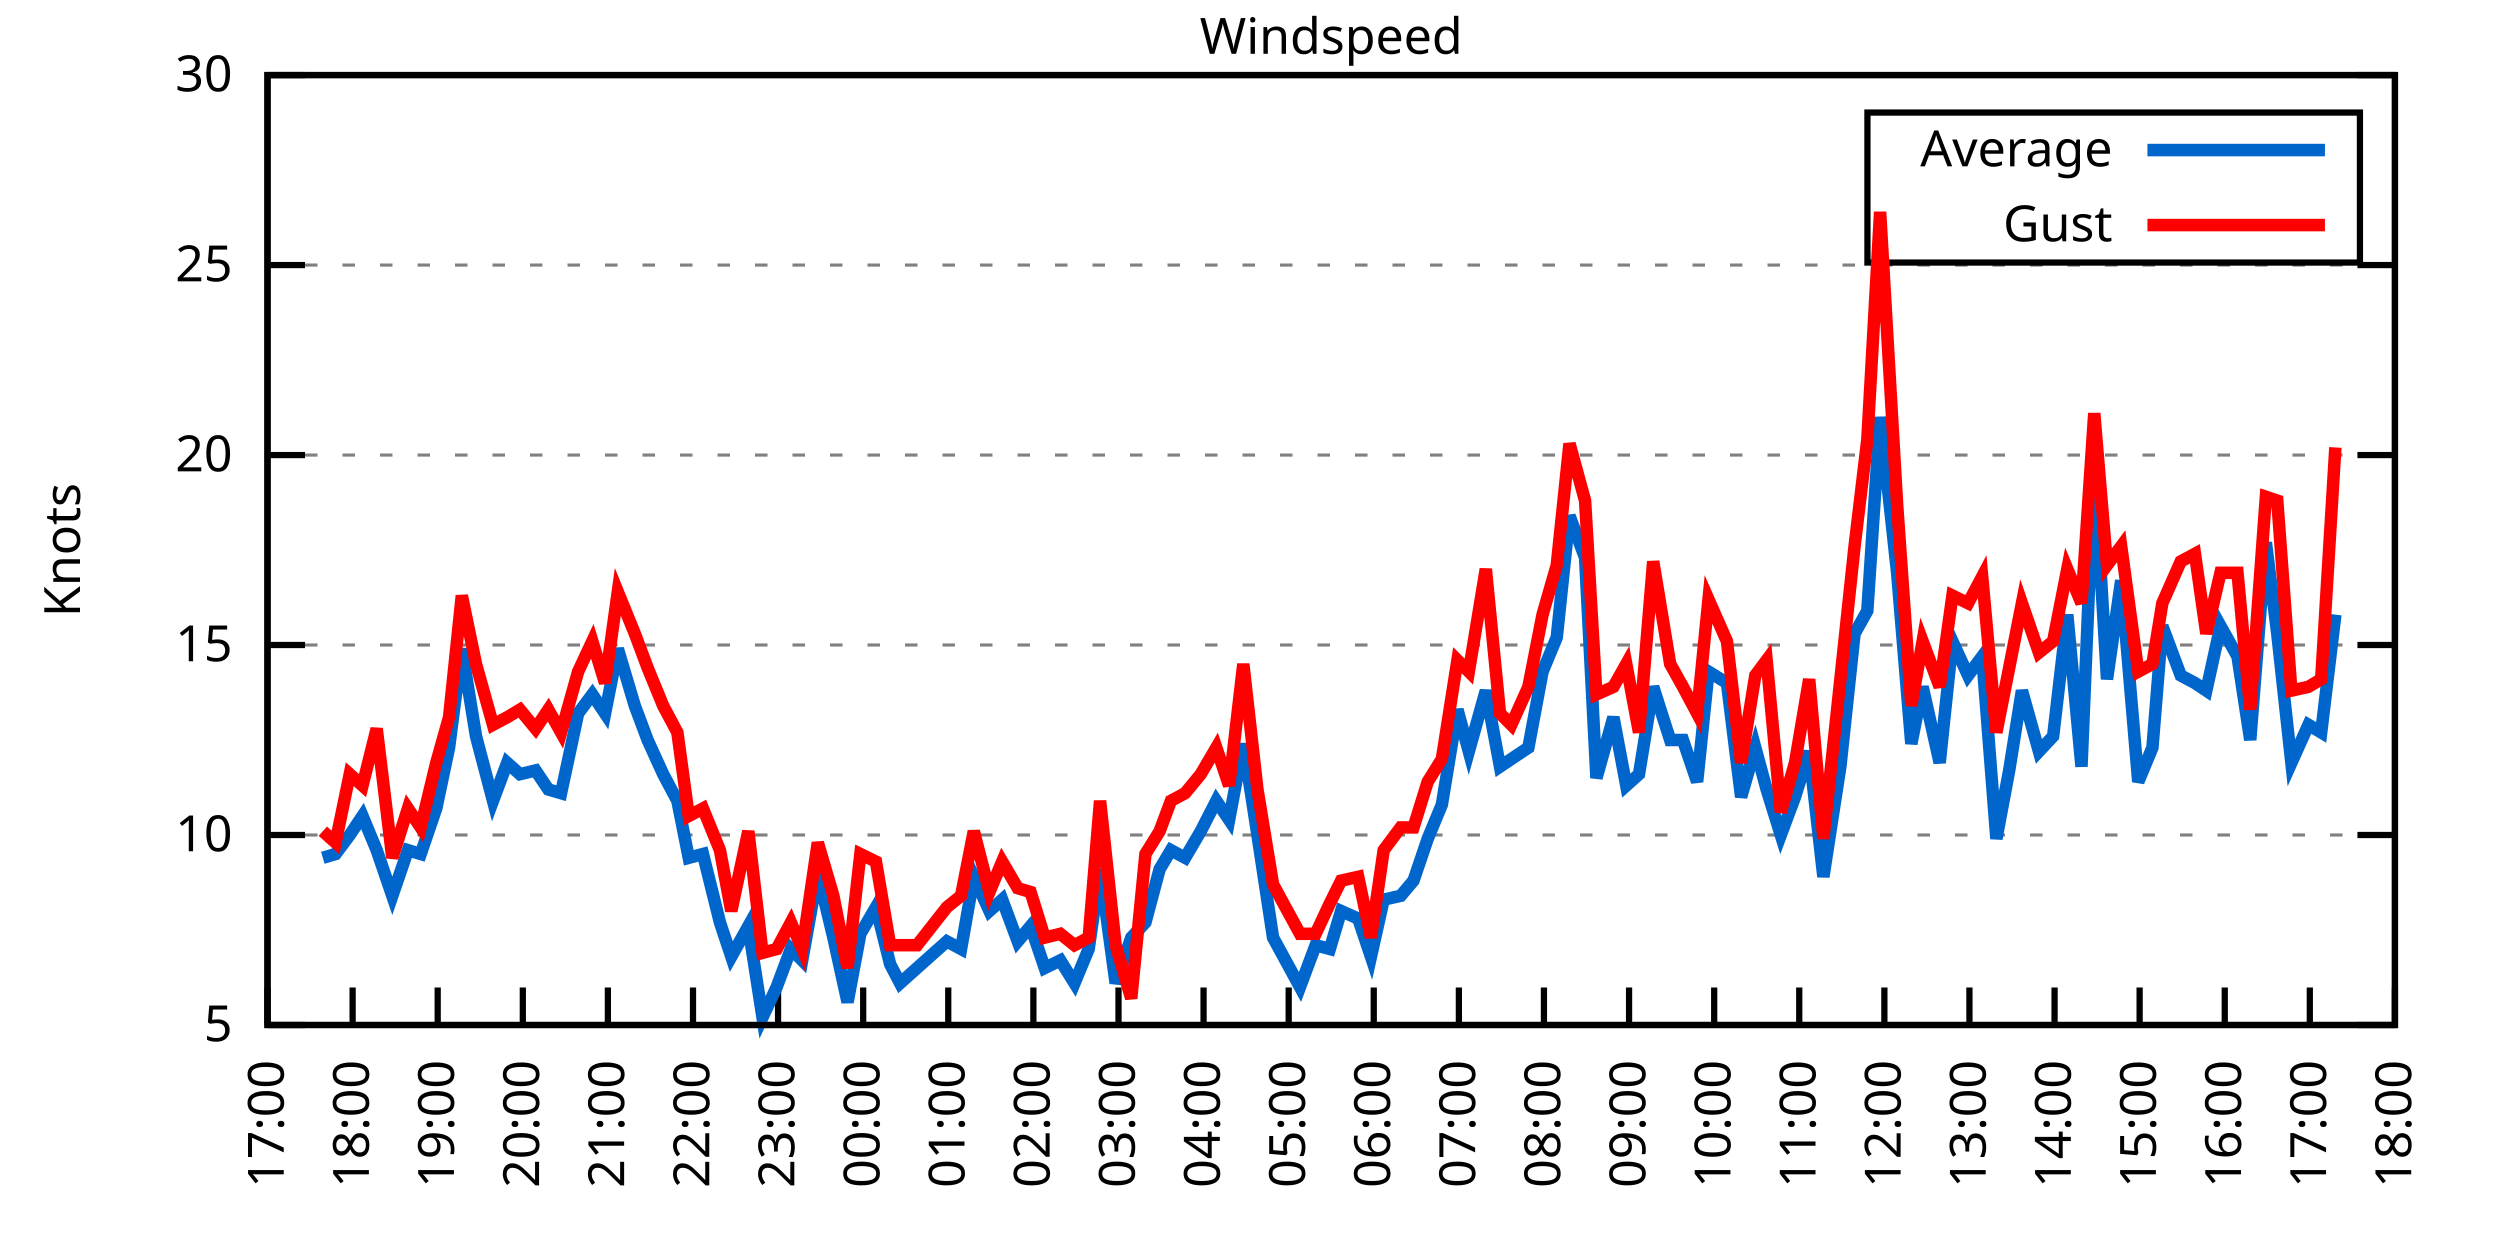
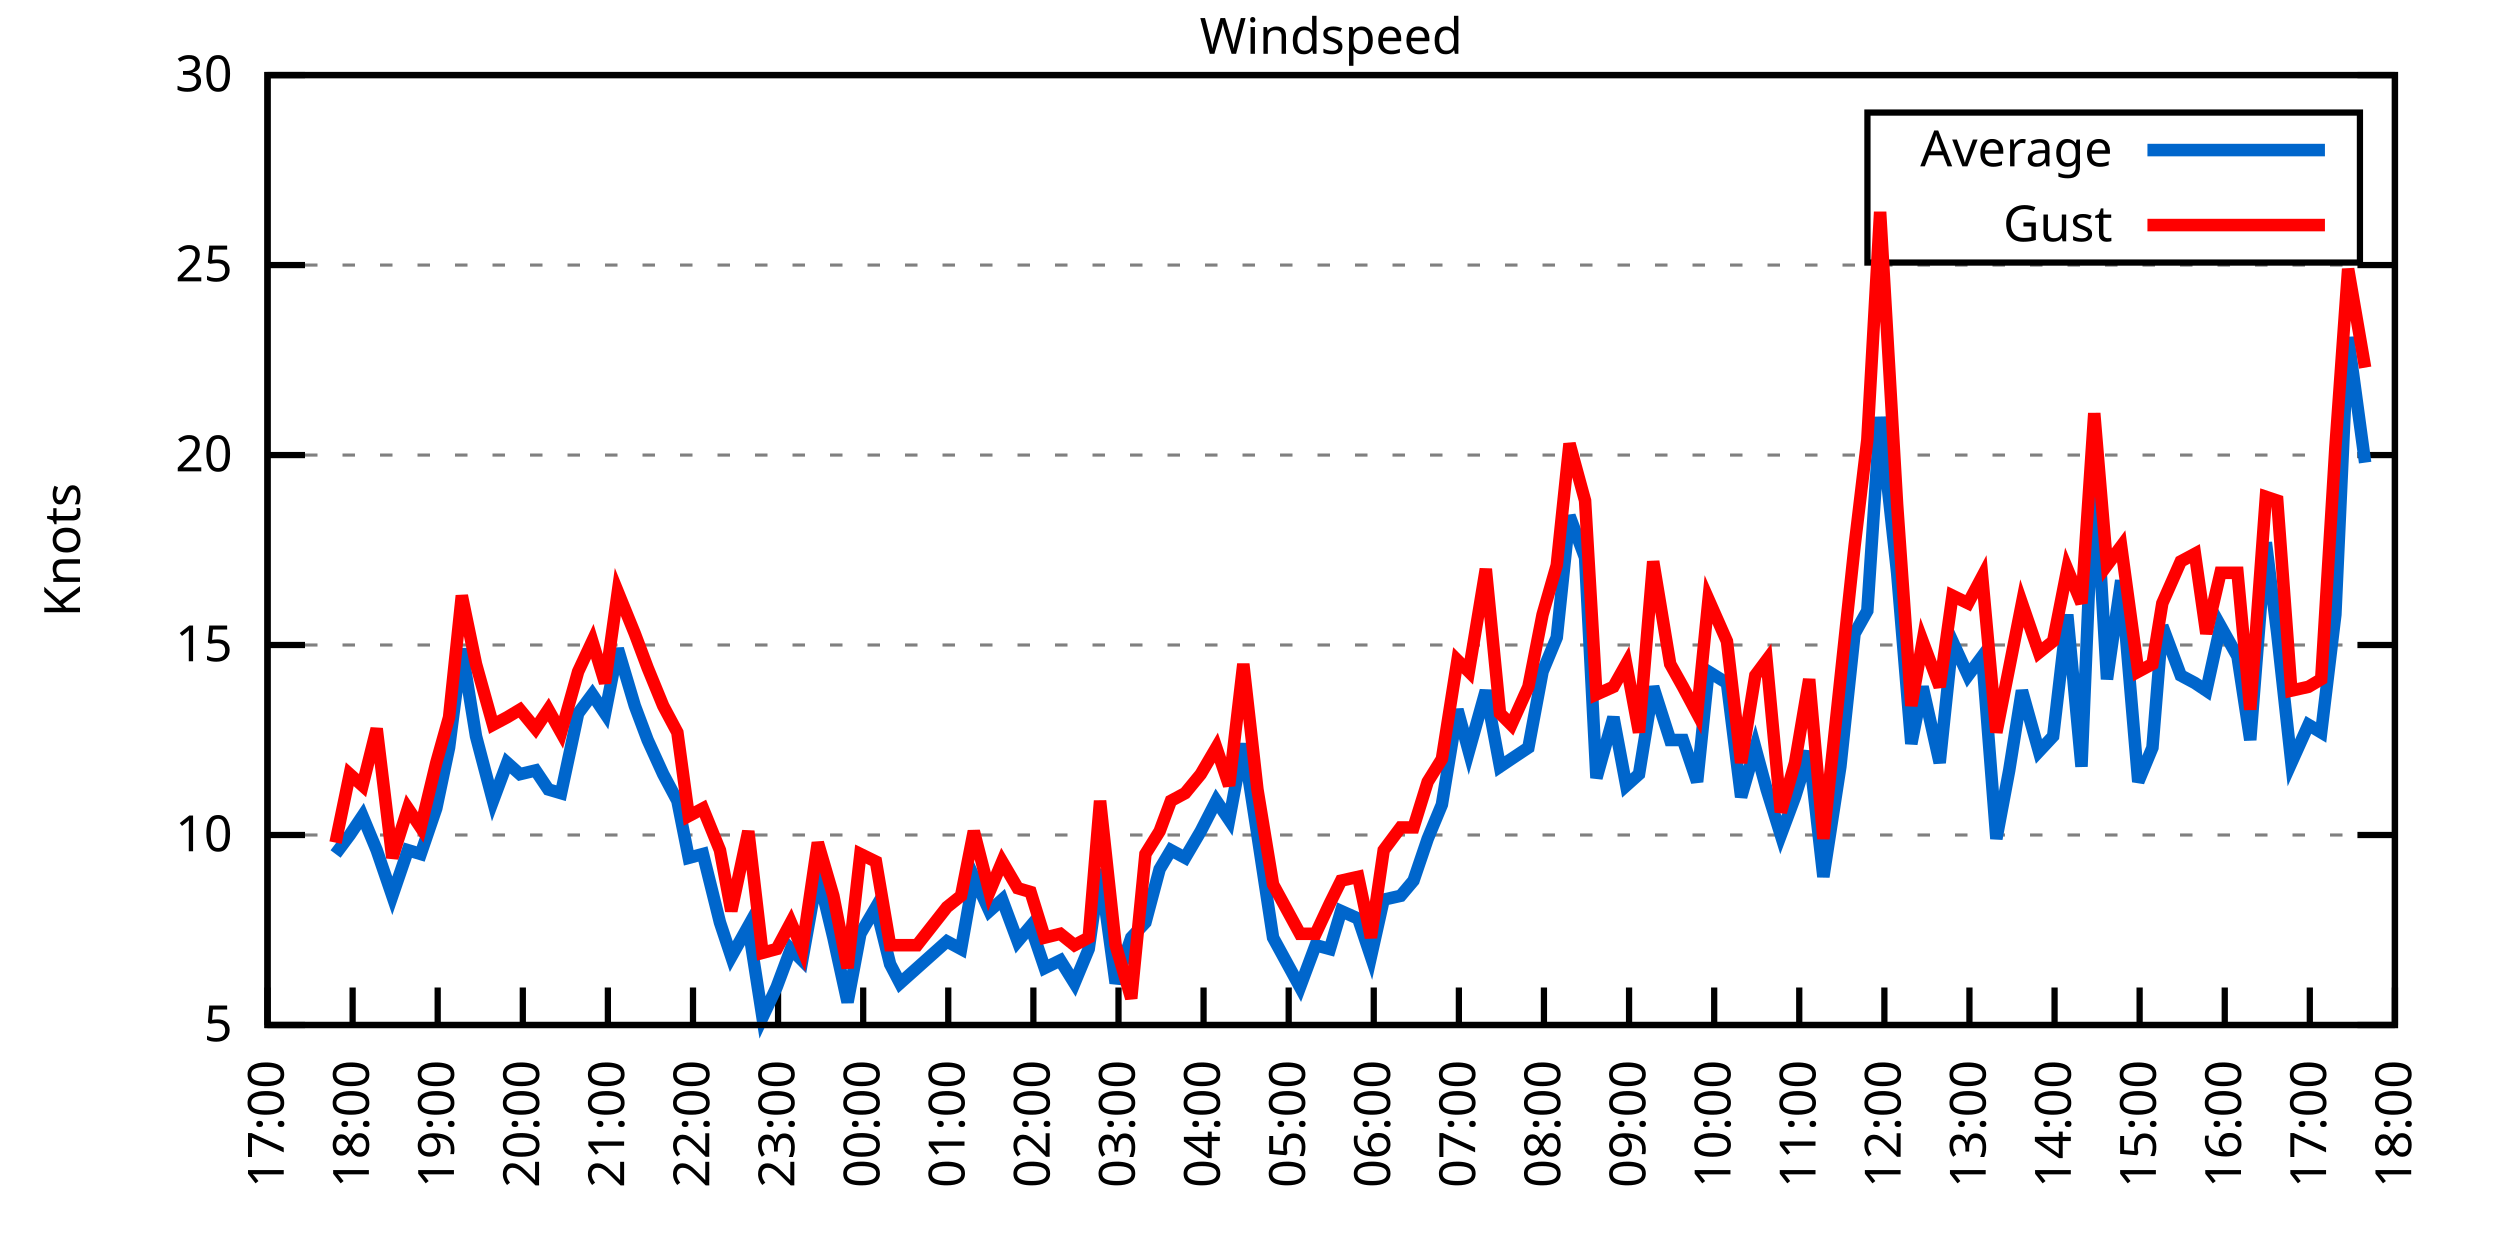
<svg xmlns="http://www.w3.org/2000/svg" xmlns:xlink="http://www.w3.org/1999/xlink" width="400" height="200" viewBox="0 0 400 200">
  <g id="gnuplot_canvas">
    <rect x="0" y="0" width="400" height="200" fill="none" />
    <defs>
      <circle id="gpDot" r="0.5" stroke-width="0.5" stroke="currentColor" />
      <path id="gpPt0" stroke-width="0.333" stroke="currentColor" d="M-1,0 h2 M0,-1 v2" />
      <path id="gpPt1" stroke-width="0.333" stroke="currentColor" d="M-1,-1 L1,1 M1,-1 L-1,1" />
      <path id="gpPt2" stroke-width="0.333" stroke="currentColor" d="M-1,0 L1,0 M0,-1 L0,1 M-1,-1 L1,1 M-1,1 L1,-1" />
      <rect id="gpPt3" stroke-width="0.333" stroke="currentColor" x="-1" y="-1" width="2" height="2" />
      <rect id="gpPt4" stroke-width="0.333" stroke="currentColor" fill="currentColor" x="-1" y="-1" width="2" height="2" />
      <circle id="gpPt5" stroke-width="0.333" stroke="currentColor" cx="0" cy="0" r="1" />
      <use xlink:href="#gpPt5" id="gpPt6" fill="currentColor" stroke="none" />
      <path id="gpPt7" stroke-width="0.333" stroke="currentColor" d="M0,-1.33 L-1.33,0.67 L1.33,0.67 z" />
      <use xlink:href="#gpPt7" id="gpPt8" fill="currentColor" stroke="none" />
      <use xlink:href="#gpPt7" id="gpPt9" stroke="currentColor" transform="rotate(180)" />
      <use xlink:href="#gpPt9" id="gpPt10" fill="currentColor" stroke="none" />
      <use xlink:href="#gpPt3" id="gpPt11" stroke="currentColor" transform="rotate(45)" />
      <use xlink:href="#gpPt11" id="gpPt12" fill="currentColor" stroke="none" />
      <path id="gpPt13" stroke-width="0.333" stroke="currentColor" d="M0,1.330 L1.265,0.411 L0.782,-1.067 L-0.782,-1.076 L-1.265,0.411 z" />
      <use xlink:href="#gpPt13" id="gpPt14" fill="currentColor" stroke="none" />
      <filter id="textbox" filterUnits="objectBoundingBox" x="0" y="0" height="1" width="1">
        <feFlood flood-color="white" flood-opacity="1" result="bgnd" />
        <feComposite in="SourceGraphic" in2="bgnd" operator="atop" />
      </filter>
      <filter id="greybox" filterUnits="objectBoundingBox" x="0" y="0" height="1" width="1">
        <feFlood flood-color="lightgrey" flood-opacity="1" result="grey" />
        <feComposite in="SourceGraphic" in2="grey" operator="atop" />
      </filter>
    </defs>
    <g fill="none" color="white" stroke="currentColor" stroke-width="1.00" stroke-linecap="butt" stroke-linejoin="miter">
</g>
    <g fill="none" color="black" stroke="currentColor" stroke-width="1.00" stroke-linecap="butt" stroke-linejoin="miter">
      <g stroke="none" shape-rendering="crispEdges">
        <polygon fill="rgb(255, 255, 255)" points="42.80,164.00 383.18,164.00 383.18,12.02 42.80,12.02 " />
      </g>
    </g>
    <g fill="none" color="black" stroke="currentColor" stroke-width="1.00" stroke-linecap="butt" stroke-linejoin="miter">
</g>
    <g fill="none" color="black" stroke="black" stroke-width="0.50" stroke-linecap="butt" stroke-linejoin="miter">
</g>
    <g fill="none" color="gray" stroke="currentColor" stroke-width="0.50" stroke-linecap="butt" stroke-linejoin="miter">
      <path stroke="gray" stroke-dasharray="2,4" class="gridline" d="M42.80,164.00 L383.19,164.00  " />
    </g>
    <g fill="none" color="gray" stroke="gray" stroke-width="1.00" stroke-linecap="butt" stroke-linejoin="miter">
</g>
    <g fill="none" color="black" stroke="currentColor" stroke-width="1.00" stroke-linecap="butt" stroke-linejoin="miter">
      <path stroke="black" d="M42.80,164.00 L48.80,164.00 M383.19,164.00 L377.19,164.00  " />
      <g transform="translate(37.20,166.60)" stroke="none" fill="black" font-family="Sans" font-size="8.00" text-anchor="end">
        <text>
          <tspan font-family="Sans"> 5</tspan>
        </text>
      </g>
    </g>
    <g fill="none" color="black" stroke="currentColor" stroke-width="1.00" stroke-linecap="butt" stroke-linejoin="miter">
</g>
    <g fill="none" color="black" stroke="black" stroke-width="0.50" stroke-linecap="butt" stroke-linejoin="miter">
</g>
    <g fill="none" color="gray" stroke="currentColor" stroke-width="0.50" stroke-linecap="butt" stroke-linejoin="miter">
      <path stroke="gray" stroke-dasharray="2,4" class="gridline" d="M42.80,133.60 L383.19,133.60  " />
    </g>
    <g fill="none" color="gray" stroke="gray" stroke-width="1.00" stroke-linecap="butt" stroke-linejoin="miter">
</g>
    <g fill="none" color="black" stroke="currentColor" stroke-width="1.00" stroke-linecap="butt" stroke-linejoin="miter">
      <path stroke="black" d="M42.80,133.60 L48.80,133.60 M383.19,133.60 L377.19,133.60  " />
      <g transform="translate(37.20,136.20)" stroke="none" fill="black" font-family="Sans" font-size="8.00" text-anchor="end">
        <text>
          <tspan font-family="Sans"> 10</tspan>
        </text>
      </g>
    </g>
    <g fill="none" color="black" stroke="currentColor" stroke-width="1.00" stroke-linecap="butt" stroke-linejoin="miter">
</g>
    <g fill="none" color="black" stroke="black" stroke-width="0.50" stroke-linecap="butt" stroke-linejoin="miter">
</g>
    <g fill="none" color="gray" stroke="currentColor" stroke-width="0.50" stroke-linecap="butt" stroke-linejoin="miter">
      <path stroke="gray" stroke-dasharray="2,4" class="gridline" d="M42.80,103.20 L383.19,103.20  " />
    </g>
    <g fill="none" color="gray" stroke="gray" stroke-width="1.00" stroke-linecap="butt" stroke-linejoin="miter">
</g>
    <g fill="none" color="black" stroke="currentColor" stroke-width="1.00" stroke-linecap="butt" stroke-linejoin="miter">
      <path stroke="black" d="M42.80,103.20 L48.80,103.20 M383.19,103.20 L377.19,103.20  " />
      <g transform="translate(37.20,105.80)" stroke="none" fill="black" font-family="Sans" font-size="8.00" text-anchor="end">
        <text>
          <tspan font-family="Sans"> 15</tspan>
        </text>
      </g>
    </g>
    <g fill="none" color="black" stroke="currentColor" stroke-width="1.00" stroke-linecap="butt" stroke-linejoin="miter">
</g>
    <g fill="none" color="black" stroke="black" stroke-width="0.50" stroke-linecap="butt" stroke-linejoin="miter">
</g>
    <g fill="none" color="gray" stroke="currentColor" stroke-width="0.50" stroke-linecap="butt" stroke-linejoin="miter">
      <path stroke="gray" stroke-dasharray="2,4" class="gridline" d="M42.80,72.81 L383.19,72.81  " />
    </g>
    <g fill="none" color="gray" stroke="gray" stroke-width="1.00" stroke-linecap="butt" stroke-linejoin="miter">
</g>
    <g fill="none" color="black" stroke="currentColor" stroke-width="1.00" stroke-linecap="butt" stroke-linejoin="miter">
      <path stroke="black" d="M42.80,72.81 L48.80,72.81 M383.19,72.81 L377.19,72.81  " />
      <g transform="translate(37.20,75.41)" stroke="none" fill="black" font-family="Sans" font-size="8.00" text-anchor="end">
        <text>
          <tspan font-family="Sans"> 20</tspan>
        </text>
      </g>
    </g>
    <g fill="none" color="black" stroke="currentColor" stroke-width="1.00" stroke-linecap="butt" stroke-linejoin="miter">
</g>
    <g fill="none" color="black" stroke="black" stroke-width="0.50" stroke-linecap="butt" stroke-linejoin="miter">
</g>
    <g fill="none" color="gray" stroke="currentColor" stroke-width="0.50" stroke-linecap="butt" stroke-linejoin="miter">
      <path stroke="gray" stroke-dasharray="2,4" class="gridline" d="M42.80,42.41 L383.19,42.41  " />
    </g>
    <g fill="none" color="gray" stroke="gray" stroke-width="1.00" stroke-linecap="butt" stroke-linejoin="miter">
</g>
    <g fill="none" color="black" stroke="currentColor" stroke-width="1.00" stroke-linecap="butt" stroke-linejoin="miter">
      <path stroke="black" d="M42.80,42.41 L48.80,42.41 M383.19,42.41 L377.19,42.41  " />
      <g transform="translate(37.20,45.01)" stroke="none" fill="black" font-family="Sans" font-size="8.00" text-anchor="end">
        <text>
          <tspan font-family="Sans"> 25</tspan>
        </text>
      </g>
    </g>
    <g fill="none" color="black" stroke="currentColor" stroke-width="1.00" stroke-linecap="butt" stroke-linejoin="miter">
</g>
    <g fill="none" color="black" stroke="black" stroke-width="0.50" stroke-linecap="butt" stroke-linejoin="miter">
</g>
    <g fill="none" color="gray" stroke="currentColor" stroke-width="0.50" stroke-linecap="butt" stroke-linejoin="miter">
      <path stroke="gray" stroke-dasharray="2,4" class="gridline" d="M42.80,12.01 L383.19,12.01  " />
    </g>
    <g fill="none" color="gray" stroke="gray" stroke-width="1.00" stroke-linecap="butt" stroke-linejoin="miter">
</g>
    <g fill="none" color="black" stroke="currentColor" stroke-width="1.00" stroke-linecap="butt" stroke-linejoin="miter">
      <path stroke="black" d="M42.80,12.01 L48.80,12.01 M383.19,12.01 L377.19,12.01  " />
      <g transform="translate(37.20,14.61)" stroke="none" fill="black" font-family="Sans" font-size="8.00" text-anchor="end">
        <text>
          <tspan font-family="Sans"> 30</tspan>
        </text>
      </g>
    </g>
    <g fill="none" color="black" stroke="currentColor" stroke-width="1.00" stroke-linecap="butt" stroke-linejoin="miter">
      <path stroke="black" d="M42.80,164.00 L42.80,158.00  " />
      <g transform="translate(45.40,169.60) rotate(270.00)" stroke="none" fill="black" font-family="Sans" font-size="8.00" text-anchor="end">
        <text>
          <tspan font-family="Sans">17:00</tspan>
        </text>
      </g>
    </g>
    <g fill="none" color="black" stroke="currentColor" stroke-width="1.00" stroke-linecap="butt" stroke-linejoin="miter">
      <path stroke="black" d="M56.42,164.00 L56.42,158.00  " />
      <g transform="translate(59.02,169.60) rotate(270.00)" stroke="none" fill="black" font-family="Sans" font-size="8.00" text-anchor="end">
        <text>
          <tspan font-family="Sans">18:00</tspan>
        </text>
      </g>
    </g>
    <g fill="none" color="black" stroke="currentColor" stroke-width="1.00" stroke-linecap="butt" stroke-linejoin="miter">
      <path stroke="black" d="M70.03,164.00 L70.03,158.00  " />
      <g transform="translate(72.63,169.60) rotate(270.00)" stroke="none" fill="black" font-family="Sans" font-size="8.00" text-anchor="end">
        <text>
          <tspan font-family="Sans">19:00</tspan>
        </text>
      </g>
    </g>
    <g fill="none" color="black" stroke="currentColor" stroke-width="1.00" stroke-linecap="butt" stroke-linejoin="miter">
      <path stroke="black" d="M83.65,164.00 L83.65,158.00  " />
      <g transform="translate(86.25,169.60) rotate(270.00)" stroke="none" fill="black" font-family="Sans" font-size="8.00" text-anchor="end">
        <text>
          <tspan font-family="Sans">20:00</tspan>
        </text>
      </g>
    </g>
    <g fill="none" color="black" stroke="currentColor" stroke-width="1.00" stroke-linecap="butt" stroke-linejoin="miter">
      <path stroke="black" d="M97.26,164.00 L97.26,158.00  " />
      <g transform="translate(99.86,169.60) rotate(270.00)" stroke="none" fill="black" font-family="Sans" font-size="8.00" text-anchor="end">
        <text>
          <tspan font-family="Sans">21:00</tspan>
        </text>
      </g>
    </g>
    <g fill="none" color="black" stroke="currentColor" stroke-width="1.00" stroke-linecap="butt" stroke-linejoin="miter">
      <path stroke="black" d="M110.88,164.00 L110.88,158.00  " />
      <g transform="translate(113.48,169.60) rotate(270.00)" stroke="none" fill="black" font-family="Sans" font-size="8.00" text-anchor="end">
        <text>
          <tspan font-family="Sans">22:00</tspan>
        </text>
      </g>
    </g>
    <g fill="none" color="black" stroke="currentColor" stroke-width="1.00" stroke-linecap="butt" stroke-linejoin="miter">
      <path stroke="black" d="M124.49,164.00 L124.49,158.00  " />
      <g transform="translate(127.09,169.60) rotate(270.00)" stroke="none" fill="black" font-family="Sans" font-size="8.00" text-anchor="end">
        <text>
          <tspan font-family="Sans">23:00</tspan>
        </text>
      </g>
    </g>
    <g fill="none" color="black" stroke="currentColor" stroke-width="1.00" stroke-linecap="butt" stroke-linejoin="miter">
      <path stroke="black" d="M138.11,164.00 L138.11,158.00  " />
      <g transform="translate(140.71,169.60) rotate(270.00)" stroke="none" fill="black" font-family="Sans" font-size="8.00" text-anchor="end">
        <text>
          <tspan font-family="Sans">00:00</tspan>
        </text>
      </g>
    </g>
    <g fill="none" color="black" stroke="currentColor" stroke-width="1.00" stroke-linecap="butt" stroke-linejoin="miter">
      <path stroke="black" d="M151.72,164.00 L151.72,158.00  " />
      <g transform="translate(154.32,169.60) rotate(270.00)" stroke="none" fill="black" font-family="Sans" font-size="8.00" text-anchor="end">
        <text>
          <tspan font-family="Sans">01:00</tspan>
        </text>
      </g>
    </g>
    <g fill="none" color="black" stroke="currentColor" stroke-width="1.00" stroke-linecap="butt" stroke-linejoin="miter">
      <path stroke="black" d="M165.34,164.00 L165.34,158.00  " />
      <g transform="translate(167.94,169.60) rotate(270.00)" stroke="none" fill="black" font-family="Sans" font-size="8.00" text-anchor="end">
        <text>
          <tspan font-family="Sans">02:00</tspan>
        </text>
      </g>
    </g>
    <g fill="none" color="black" stroke="currentColor" stroke-width="1.00" stroke-linecap="butt" stroke-linejoin="miter">
      <path stroke="black" d="M178.96,164.00 L178.96,158.00  " />
      <g transform="translate(181.56,169.60) rotate(270.00)" stroke="none" fill="black" font-family="Sans" font-size="8.00" text-anchor="end">
        <text>
          <tspan font-family="Sans">03:00</tspan>
        </text>
      </g>
    </g>
    <g fill="none" color="black" stroke="currentColor" stroke-width="1.00" stroke-linecap="butt" stroke-linejoin="miter">
      <path stroke="black" d="M192.57,164.00 L192.57,158.00  " />
      <g transform="translate(195.17,169.60) rotate(270.00)" stroke="none" fill="black" font-family="Sans" font-size="8.00" text-anchor="end">
        <text>
          <tspan font-family="Sans">04:00</tspan>
        </text>
      </g>
    </g>
    <g fill="none" color="black" stroke="currentColor" stroke-width="1.00" stroke-linecap="butt" stroke-linejoin="miter">
      <path stroke="black" d="M206.19,164.00 L206.19,158.00  " />
      <g transform="translate(208.79,169.60) rotate(270.00)" stroke="none" fill="black" font-family="Sans" font-size="8.00" text-anchor="end">
        <text>
          <tspan font-family="Sans">05:00</tspan>
        </text>
      </g>
    </g>
    <g fill="none" color="black" stroke="currentColor" stroke-width="1.00" stroke-linecap="butt" stroke-linejoin="miter">
      <path stroke="black" d="M219.80,164.00 L219.80,158.00  " />
      <g transform="translate(222.40,169.60) rotate(270.00)" stroke="none" fill="black" font-family="Sans" font-size="8.00" text-anchor="end">
        <text>
          <tspan font-family="Sans">06:00</tspan>
        </text>
      </g>
    </g>
    <g fill="none" color="black" stroke="currentColor" stroke-width="1.00" stroke-linecap="butt" stroke-linejoin="miter">
      <path stroke="black" d="M233.42,164.00 L233.42,158.00  " />
      <g transform="translate(236.02,169.60) rotate(270.00)" stroke="none" fill="black" font-family="Sans" font-size="8.00" text-anchor="end">
        <text>
          <tspan font-family="Sans">07:00</tspan>
        </text>
      </g>
    </g>
    <g fill="none" color="black" stroke="currentColor" stroke-width="1.00" stroke-linecap="butt" stroke-linejoin="miter">
      <path stroke="black" d="M247.03,164.00 L247.03,158.00  " />
      <g transform="translate(249.63,169.60) rotate(270.00)" stroke="none" fill="black" font-family="Sans" font-size="8.00" text-anchor="end">
        <text>
          <tspan font-family="Sans">08:00</tspan>
        </text>
      </g>
    </g>
    <g fill="none" color="black" stroke="currentColor" stroke-width="1.00" stroke-linecap="butt" stroke-linejoin="miter">
      <path stroke="black" d="M260.65,164.00 L260.65,158.00  " />
      <g transform="translate(263.25,169.60) rotate(270.00)" stroke="none" fill="black" font-family="Sans" font-size="8.00" text-anchor="end">
        <text>
          <tspan font-family="Sans">09:00</tspan>
        </text>
      </g>
    </g>
    <g fill="none" color="black" stroke="currentColor" stroke-width="1.00" stroke-linecap="butt" stroke-linejoin="miter">
      <path stroke="black" d="M274.27,164.00 L274.27,158.00  " />
      <g transform="translate(276.87,169.60) rotate(270.00)" stroke="none" fill="black" font-family="Sans" font-size="8.00" text-anchor="end">
        <text>
          <tspan font-family="Sans">10:00</tspan>
        </text>
      </g>
    </g>
    <g fill="none" color="black" stroke="currentColor" stroke-width="1.00" stroke-linecap="butt" stroke-linejoin="miter">
      <path stroke="black" d="M287.88,164.00 L287.88,158.00  " />
      <g transform="translate(290.48,169.60) rotate(270.00)" stroke="none" fill="black" font-family="Sans" font-size="8.00" text-anchor="end">
        <text>
          <tspan font-family="Sans">11:00</tspan>
        </text>
      </g>
    </g>
    <g fill="none" color="black" stroke="currentColor" stroke-width="1.00" stroke-linecap="butt" stroke-linejoin="miter">
      <path stroke="black" d="M301.50,164.00 L301.50,158.00  " />
      <g transform="translate(304.10,169.60) rotate(270.00)" stroke="none" fill="black" font-family="Sans" font-size="8.00" text-anchor="end">
        <text>
          <tspan font-family="Sans">12:00</tspan>
        </text>
      </g>
    </g>
    <g fill="none" color="black" stroke="currentColor" stroke-width="1.00" stroke-linecap="butt" stroke-linejoin="miter">
      <path stroke="black" d="M315.11,164.00 L315.11,158.00  " />
      <g transform="translate(317.71,169.60) rotate(270.00)" stroke="none" fill="black" font-family="Sans" font-size="8.00" text-anchor="end">
        <text>
          <tspan font-family="Sans">13:00</tspan>
        </text>
      </g>
    </g>
    <g fill="none" color="black" stroke="currentColor" stroke-width="1.00" stroke-linecap="butt" stroke-linejoin="miter">
      <path stroke="black" d="M328.73,164.00 L328.73,158.00  " />
      <g transform="translate(331.33,169.60) rotate(270.00)" stroke="none" fill="black" font-family="Sans" font-size="8.00" text-anchor="end">
        <text>
          <tspan font-family="Sans">14:00</tspan>
        </text>
      </g>
    </g>
    <g fill="none" color="black" stroke="currentColor" stroke-width="1.00" stroke-linecap="butt" stroke-linejoin="miter">
      <path stroke="black" d="M342.34,164.00 L342.34,158.00  " />
      <g transform="translate(344.94,169.60) rotate(270.00)" stroke="none" fill="black" font-family="Sans" font-size="8.00" text-anchor="end">
        <text>
          <tspan font-family="Sans">15:00</tspan>
        </text>
      </g>
    </g>
    <g fill="none" color="black" stroke="currentColor" stroke-width="1.00" stroke-linecap="butt" stroke-linejoin="miter">
      <path stroke="black" d="M355.96,164.00 L355.96,158.00  " />
      <g transform="translate(358.56,169.60) rotate(270.00)" stroke="none" fill="black" font-family="Sans" font-size="8.00" text-anchor="end">
        <text>
          <tspan font-family="Sans">16:00</tspan>
        </text>
      </g>
    </g>
    <g fill="none" color="black" stroke="currentColor" stroke-width="1.00" stroke-linecap="butt" stroke-linejoin="miter">
      <path stroke="black" d="M369.57,164.00 L369.57,158.00  " />
      <g transform="translate(372.17,169.60) rotate(270.00)" stroke="none" fill="black" font-family="Sans" font-size="8.00" text-anchor="end">
        <text>
          <tspan font-family="Sans">17:00</tspan>
        </text>
      </g>
    </g>
    <g fill="none" color="black" stroke="currentColor" stroke-width="1.00" stroke-linecap="butt" stroke-linejoin="miter">
      <path stroke="black" d="M383.19,164.00 L383.19,158.00  " />
      <g transform="translate(385.79,169.60) rotate(270.00)" stroke="none" fill="black" font-family="Sans" font-size="8.00" text-anchor="end">
        <text>
          <tspan font-family="Sans">18:00</tspan>
        </text>
      </g>
    </g>
    <g fill="none" color="black" stroke="currentColor" stroke-width="1.00" stroke-linecap="butt" stroke-linejoin="miter">
</g>
    <g fill="none" color="black" stroke="currentColor" stroke-width="1.00" stroke-linecap="butt" stroke-linejoin="miter">
      <path stroke="black" d="M42.80,12.01 L42.80,164.00 L383.19,164.00 L383.19,12.01 L42.80,12.01 Z  " />
    </g>
    <g fill="none" color="black" stroke="currentColor" stroke-width="1.00" stroke-linecap="butt" stroke-linejoin="miter">
</g>
    <g fill="none" color="black" stroke="currentColor" stroke-width="1.00" stroke-linecap="butt" stroke-linejoin="miter">
      <path stroke="black" d="M298.79,42.01 L298.79,18.01 L377.59,18.01 L377.59,42.01 L298.79,42.01 Z  " />
    </g>
    <g id="Windspeed_plot_1">
      <g fill="none" color="white" stroke="black" stroke-width="2.00" stroke-linecap="butt" stroke-linejoin="miter">
</g>
      <g fill="none" color="black" stroke="currentColor" stroke-width="2.00" stroke-linecap="butt" stroke-linejoin="miter">
        <g transform="translate(337.99,26.61)" stroke="none" fill="black" font-family="Sans" font-size="8.00" text-anchor="end">
          <text>
            <tspan font-family="Sans">Average</tspan>
          </text>
        </g>
      </g>
      <g fill="none" color="black" stroke="currentColor" stroke-width="2.00" stroke-linecap="butt" stroke-linejoin="miter">
-         <path stroke="rgb(  0, 102, 204)" d="M343.59,24.01 L371.99,24.01 M51.65,137.25 L53.69,136.64 L55.96,133.60 L58.00,130.56 L60.27,136.03 L62.77,143.33   L65.27,136.03 L67.31,136.64 L69.80,129.35 L71.85,119.62 L73.89,103.81 L76.16,117.80 L78.88,128.13 L81.15,122.05   L83.19,123.87 L85.69,123.27 L87.73,126.31 L89.77,126.91 L92.50,114.15 L94.77,111.11 L96.81,114.15 L98.85,103.81   L101.57,112.93 L103.62,118.40 L106.11,123.87 L108.38,128.13 L110.20,137.25 L112.47,136.64 L115.19,147.59 L117.01,153.06   L119.73,148.19 L122.00,162.78 L124.27,157.92 L126.54,151.84 L128.35,153.66 L130.85,139.68 L133.34,150.02 L135.61,160.35   L137.66,149.41 L140.15,145.15 L142.42,154.27 L144.01,157.31 L146.73,154.88 L151.50,150.62 L153.77,151.84 L155.81,140.29   L158.31,145.76 L160.35,143.94 L162.84,150.62 L164.89,148.19 L167.16,154.88 L169.65,153.66 L171.92,157.31 L174.19,151.84   L176.01,139.07 L178.50,157.31 L181.00,150.02 L183.27,147.59 L185.54,139.07 L187.35,136.03 L189.62,137.25 L192.12,132.99   L194.61,128.13 L196.66,131.17 L198.93,119.01 L201.19,133.60 L203.69,150.02 L208.00,157.92 L210.50,151.23 L212.77,151.84   L214.58,145.76 L217.31,146.98 L219.35,153.06 L221.39,143.94 L224.11,143.33 L226.16,140.90 L228.43,134.21 L230.70,128.74   L233.19,113.54 L235.01,120.23 L237.73,110.50 L240.00,122.66 L241.81,121.44 L244.54,119.62 L246.81,107.46 L249.08,101.99   L251.12,82.53 L253.61,89.22 L255.43,124.48 L258.15,114.76 L260.20,125.70 L262.24,123.87 L264.51,109.89 L267.23,118.40   L269.27,118.40 L271.54,125.09 L273.36,107.46 L276.31,109.28 L278.58,127.52 L280.85,119.62 L282.66,126.31 L284.93,133.60   L287.20,127.52 L289.47,120.23 L291.74,140.29 L294.46,122.66 L296.73,101.38 L298.77,97.73 L300.82,66.73 L303.54,91.65   L305.81,119.01 L307.62,109.89 L310.35,122.05 L312.39,102.60 L314.89,108.07 L317.15,105.03 L319.42,134.21 L321.47,123.27   L323.51,110.50 L326.23,120.23 L328.50,117.80 L330.77,98.34 L333.04,122.66 L335.08,74.02 L337.12,108.68 L339.39,92.87   L342.12,125.09 L344.39,119.62 L345.97,100.16 L348.92,108.07 L351.19,109.28 L353.01,110.50 L355.28,100.16 L358.00,105.03   L360.04,118.40 L362.54,86.79 L364.36,101.38 L366.62,122.05 L369.35,115.97 L371.39,117.19 L373.66,98.34  " />
+         <path stroke="rgb(  0, 102, 204)" d="M343.59,24.01 L371.99,24.01 M53.69,136.64 L55.96,133.60 L58.00,130.56 L60.27,136.03 L62.77,143.33 L65.27,136.03   L67.31,136.64 L69.80,129.35 L71.85,119.62 L73.89,103.81 L76.16,117.80 L78.88,128.13 L81.15,122.05 L83.19,123.87   L85.69,123.27 L87.73,126.31 L89.77,126.91 L92.50,114.15 L94.77,111.11 L96.81,114.15 L98.85,103.81 L101.57,112.93   L103.62,118.40 L106.11,123.87 L108.38,128.13 L110.20,137.25 L112.47,136.64 L115.19,147.59 L117.01,153.06 L119.73,148.19   L122.00,162.78 L124.27,157.92 L126.54,151.84 L128.35,153.66 L130.85,139.68 L133.34,150.02 L135.61,160.35 L137.66,149.41   L140.15,145.15 L142.42,154.27 L144.01,157.31 L146.73,154.88 L151.50,150.62 L153.77,151.84 L155.81,140.29 L158.31,145.76   L160.35,143.94 L162.84,150.62 L164.89,148.19 L167.16,154.88 L169.65,153.66 L171.92,157.31 L174.19,151.84 L176.01,139.07   L178.50,157.31 L181.00,150.02 L183.27,147.59 L185.54,139.07 L187.35,136.03 L189.62,137.25 L192.12,132.99 L194.61,128.13   L196.66,131.17 L198.93,119.01 L201.19,133.60 L203.69,150.02 L208.00,157.92 L210.50,151.23 L212.77,151.84 L214.58,145.76   L217.31,146.98 L219.35,153.06 L221.39,143.94 L224.11,143.33 L226.16,140.90 L228.43,134.21 L230.70,128.74 L233.19,113.54   L235.01,120.23 L237.73,110.50 L240.00,122.66 L241.81,121.44 L244.54,119.62 L246.81,107.46 L249.08,101.99 L251.12,82.53   L253.61,89.22 L255.43,124.48 L258.15,114.76 L260.20,125.70 L262.24,123.87 L264.51,109.89 L267.23,118.40 L269.27,118.40   L271.54,125.09 L273.36,107.46 L276.31,109.28 L278.58,127.52 L280.85,119.62 L282.66,126.31 L284.93,133.60 L287.20,127.52   L289.47,120.23 L291.74,140.29 L294.46,122.66 L296.73,101.38 L298.77,97.73 L300.82,66.73 L303.54,91.65 L305.81,119.01   L307.62,109.89 L310.35,122.05 L312.39,102.60 L314.89,108.07 L317.15,105.03 L319.42,134.21 L321.47,123.27 L323.51,110.50   L326.23,120.23 L328.50,117.80 L330.77,98.34 L333.04,122.66 L335.08,74.02 L337.12,108.68 L339.39,92.87 L342.12,125.09   L344.39,119.62 L345.97,100.16 L348.92,108.07 L351.19,109.28 L353.01,110.50 L355.28,100.16 L358.00,105.03 L360.04,118.40   L362.54,86.79 L364.36,101.38 L366.62,122.05 L369.35,115.97 L371.39,117.19 L373.66,98.34 L375.70,53.96 L378.42,74.02    " />
      </g>
    </g>
    <g id="Windspeed_plot_2">
      <g fill="none" color="black" stroke="currentColor" stroke-width="2.00" stroke-linecap="butt" stroke-linejoin="miter">
        <g transform="translate(337.99,38.61)" stroke="none" fill="black" font-family="Sans" font-size="8.00" text-anchor="end">
          <text>
            <tspan font-family="Sans">Gust</tspan>
          </text>
        </g>
      </g>
      <g fill="none" color="black" stroke="currentColor" stroke-width="2.00" stroke-linecap="butt" stroke-linejoin="miter">
-         <path stroke="rgb(255,   0,   0)" d="M343.59,36.01 L371.99,36.01 M51.65,132.99 L53.69,134.82 L55.96,123.87 L58.00,125.70 L60.27,116.58 L62.77,137.25   L65.27,129.35 L67.31,132.39 L69.80,122.05 L71.85,114.76 L73.89,95.30 L76.16,106.24 L78.88,115.97 L81.15,114.76   L83.19,113.54 L85.69,116.58 L87.73,113.54 L89.77,117.19 L92.50,107.46 L94.77,102.60 L96.81,109.28 L98.85,94.69   L101.57,101.38 L103.62,106.85 L106.11,112.93 L108.38,117.19 L110.20,130.56 L112.47,129.35 L115.19,136.03 L117.01,145.76   L119.73,132.99 L122.00,152.45 L124.27,151.84 L126.54,147.59 L128.35,151.84 L130.85,134.82 L133.34,143.33 L135.61,154.88   L137.66,136.64 L140.15,137.86 L142.42,151.23 L144.01,151.23 L146.73,151.23 L151.50,145.15 L153.77,143.33 L155.81,132.99   L158.31,142.72 L160.35,137.86 L162.84,142.11 L164.89,142.72 L167.16,150.02 L169.65,149.41 L171.92,151.23 L174.19,150.02   L176.01,128.13 L178.50,151.23 L181.00,159.74 L183.27,136.64 L185.54,132.99 L187.35,128.13 L189.62,126.91 L192.12,123.87   L194.61,119.62 L196.66,125.70 L198.93,106.24 L201.19,126.31 L203.69,141.51 L208.00,149.41 L210.50,149.41 L212.77,144.55   L214.58,140.90 L217.31,140.29 L219.35,150.02 L221.39,136.03 L224.11,132.39 L226.16,132.39 L228.43,125.09 L230.70,121.44   L233.19,105.64 L235.01,107.46 L237.73,91.04 L240.00,114.15 L241.81,115.97 L244.54,109.89 L246.81,98.34 L249.08,90.44   L251.12,70.98 L253.61,80.10 L255.43,111.11 L258.15,109.89 L260.20,106.24 L262.24,117.19 L264.51,89.83 L267.23,106.24   L269.27,109.89 L271.54,114.15 L273.36,95.91 L276.31,102.60 L278.58,122.05 L280.85,108.07 L282.66,105.64 L284.93,129.95   L287.20,122.05 L289.47,108.68 L291.74,134.21 L294.46,108.68 L296.73,87.40 L298.77,70.37 L300.82,33.90 L303.54,80.71   L305.81,112.93 L307.62,102.60 L310.35,109.89 L312.39,95.30 L314.89,96.52 L317.15,92.26 L319.42,117.19 L321.47,106.85   L323.51,96.52 L326.23,104.42 L328.50,102.60 L330.77,91.04 L333.04,96.52 L335.08,66.12 L337.12,90.44 L339.39,87.40   L342.12,107.46 L344.39,106.24 L345.97,96.52 L348.92,89.83 L351.19,88.61 L353.01,101.38 L355.28,91.65 L358.00,91.65   L360.04,113.54 L362.54,79.49 L364.36,80.10 L366.62,110.50 L369.35,109.89 L371.39,108.68 L373.66,71.59  " />
+         <path stroke="rgb(255,   0,   0)" d="M343.59,36.01 L371.99,36.01 M53.69,134.82 L55.96,123.87 L58.00,125.70 L60.27,116.58 L62.77,137.25 L65.27,129.35   L67.31,132.39 L69.80,122.05 L71.85,114.76 L73.89,95.30 L76.16,106.24 L78.88,115.97 L81.15,114.76 L83.19,113.54   L85.69,116.58 L87.73,113.54 L89.77,117.19 L92.50,107.46 L94.77,102.60 L96.81,109.28 L98.85,94.69 L101.57,101.38   L103.62,106.85 L106.11,112.93 L108.38,117.19 L110.20,130.56 L112.47,129.35 L115.19,136.03 L117.01,145.76 L119.73,132.99   L122.00,152.45 L124.27,151.84 L126.54,147.59 L128.35,151.84 L130.85,134.82 L133.34,143.33 L135.61,154.88 L137.66,136.64   L140.15,137.86 L142.42,151.23 L144.01,151.23 L146.73,151.23 L151.50,145.15 L153.77,143.33 L155.81,132.99 L158.31,142.72   L160.35,137.86 L162.84,142.11 L164.89,142.72 L167.16,150.02 L169.65,149.41 L171.92,151.23 L174.19,150.02 L176.01,128.13   L178.50,151.23 L181.00,159.74 L183.27,136.64 L185.54,132.99 L187.35,128.13 L189.62,126.91 L192.12,123.87 L194.61,119.62   L196.66,125.70 L198.93,106.24 L201.19,126.31 L203.69,141.51 L208.00,149.41 L210.50,149.41 L212.77,144.55 L214.58,140.90   L217.31,140.29 L219.35,150.02 L221.39,136.03 L224.11,132.39 L226.16,132.39 L228.43,125.09 L230.70,121.44 L233.19,105.64   L235.01,107.46 L237.73,91.04 L240.00,114.15 L241.81,115.97 L244.54,109.89 L246.81,98.34 L249.08,90.44 L251.12,70.98   L253.61,80.10 L255.43,111.11 L258.15,109.89 L260.20,106.24 L262.24,117.19 L264.51,89.83 L267.23,106.24 L269.27,109.89   L271.54,114.15 L273.36,95.91 L276.31,102.60 L278.58,122.05 L280.85,108.07 L282.66,105.64 L284.93,129.95 L287.20,122.05   L289.47,108.68 L291.74,134.21 L294.46,108.68 L296.73,87.40 L298.77,70.37 L300.82,33.90 L303.54,80.71 L305.81,112.93   L307.62,102.60 L310.35,109.89 L312.39,95.30 L314.89,96.52 L317.15,92.26 L319.42,117.19 L321.47,106.85 L323.51,96.52   L326.23,104.42 L328.50,102.60 L330.77,91.04 L333.04,96.52 L335.08,66.12 L337.12,90.44 L339.39,87.40 L342.12,107.46   L344.39,106.24 L345.97,96.52 L348.92,89.83 L351.19,88.61 L353.01,101.38 L355.28,91.65 L358.00,91.65 L360.04,113.54   L362.54,79.49 L364.36,80.10 L366.62,110.50 L369.35,109.89 L371.39,108.68 L373.66,71.59 L375.70,43.02 L378.42,58.82    " />
      </g>
    </g>
    <g fill="none" color="black" stroke="currentColor" stroke-width="2.00" stroke-linecap="butt" stroke-linejoin="miter">
</g>
    <g fill="none" color="black" stroke="black" stroke-width="1.00" stroke-linecap="butt" stroke-linejoin="miter">
</g>
    <g fill="none" color="black" stroke="currentColor" stroke-width="1.00" stroke-linecap="butt" stroke-linejoin="miter">
      <path stroke="black" d="M42.80,12.01 L42.80,164.00 L383.19,164.00 L383.19,12.01 L42.80,12.01 Z  " />
      <g transform="translate(12.80,88.01) rotate(270.00)" stroke="none" fill="black" font-family="Sans" font-size="8.00" text-anchor="middle">
        <text>
          <tspan font-family="Sans">Knots</tspan>
        </text>
      </g>
    </g>
    <g fill="none" color="black" stroke="currentColor" stroke-width="1.00" stroke-linecap="butt" stroke-linejoin="miter">
</g>
    <g fill="none" color="black" stroke="currentColor" stroke-width="1.00" stroke-linecap="butt" stroke-linejoin="miter">
      <g transform="translate(212.99,8.61)" stroke="none" fill="black" font-family="Sans" font-size="8.00" text-anchor="middle">
        <text>
          <tspan font-family="Sans">Windspeed</tspan>
        </text>
      </g>
    </g>
    <g fill="none" color="black" stroke="currentColor" stroke-width="1.00" stroke-linecap="butt" stroke-linejoin="miter">
</g>
  </g>
</svg>
